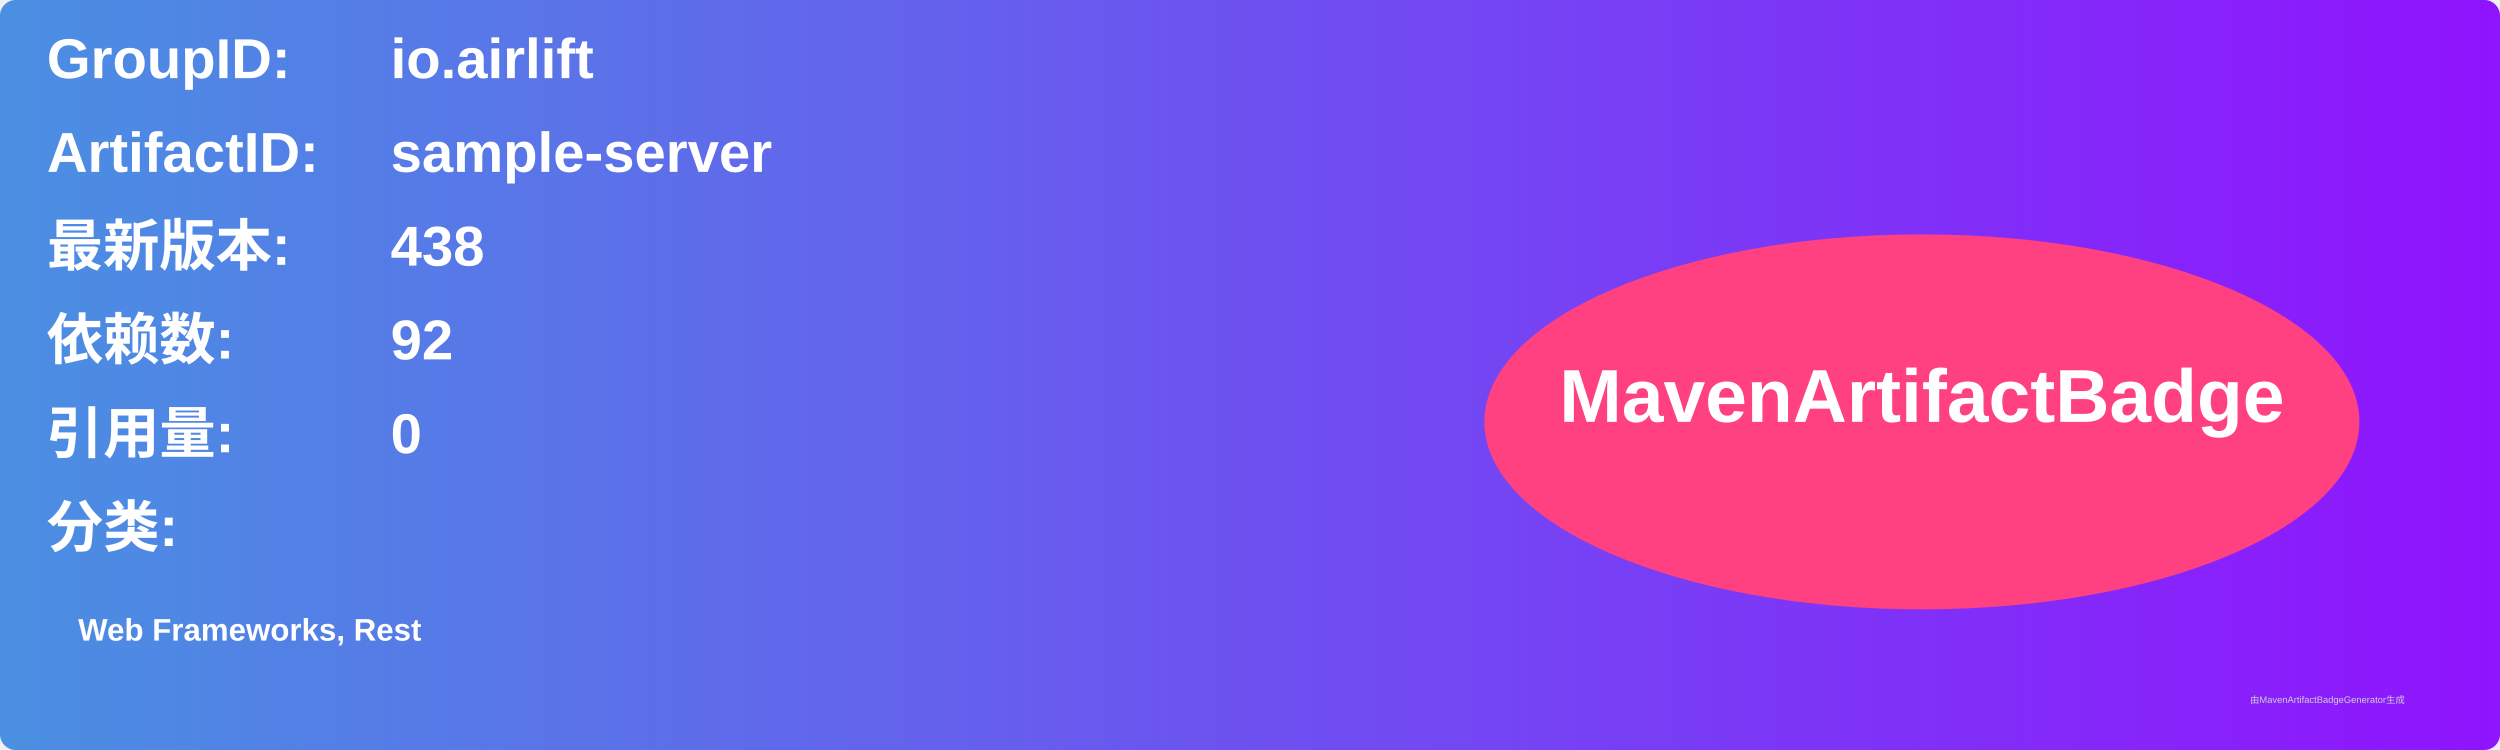
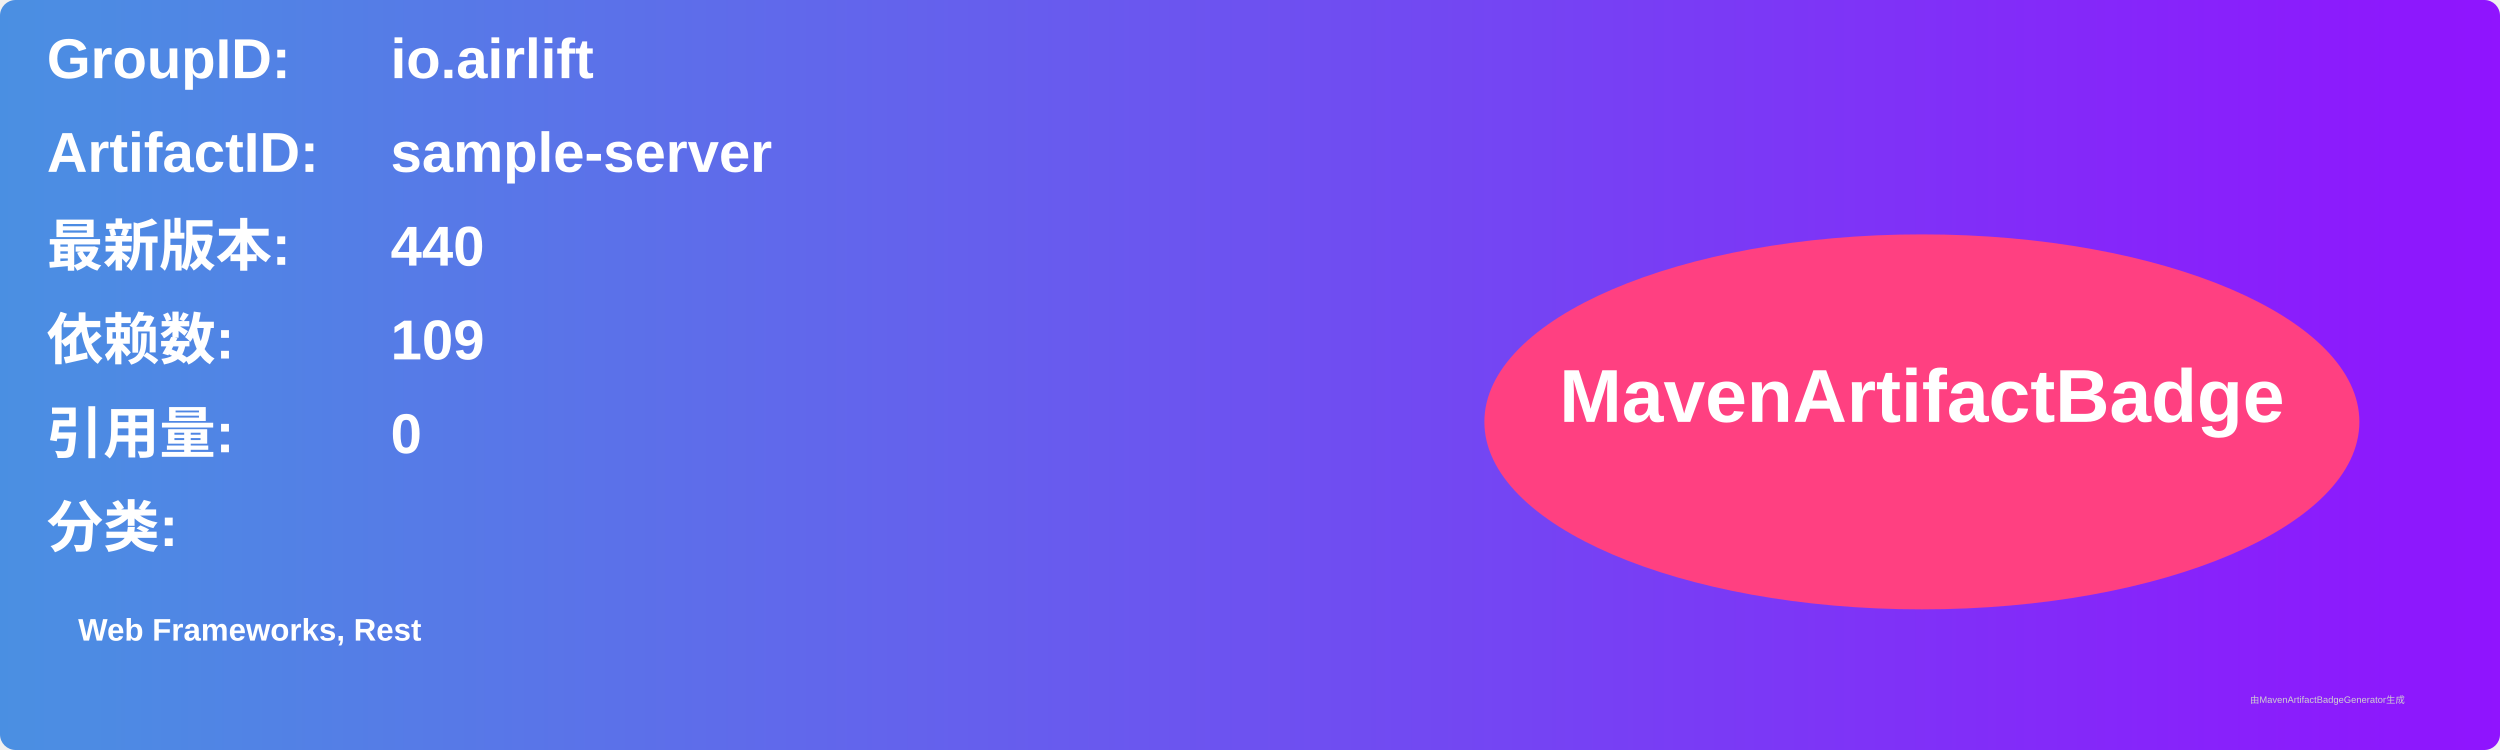
<svg xmlns="http://www.w3.org/2000/svg" width="800" height="240" viewBox="0 0 800 240">
  <linearGradient id="grad" x1="0%" y1="0%" x2="100%" y2="0%">
    <stop offset="0%" stop-color="#4a90e2" />
    <stop offset="100%" stop-color="#9013fe" />
  </linearGradient>
  <rect width="100%" height="100%" rx="5" ry="5" fill="url(#grad)" />
  <g transform="translate(15, 15)">
    <text x="0" y="10" font-family="Arial" font-size="18" fill="white" font-weight="bold" width="260">GroupID:</text>
    <text x="110" y="10" font-family="Arial" font-size="18" fill="white" font-weight="bold" width="460">io.airlift</text>
    <text x="0" y="40" font-family="Arial" font-size="18" fill="white" font-weight="bold" width="260">ArtifactID:</text>
    <text x="110" y="40" font-family="Arial" font-size="18" fill="white" font-weight="bold" width="460">sample-server</text>
    <text x="0" y="70" font-family="Arial" font-size="18" fill="white" font-weight="bold">最新版本:</text>
    <text x="110" y="70" font-family="Arial" font-size="18" fill="white" font-weight="bold">
-       <tspan font-weight="bold">438</tspan>
+       <tspan font-weight="bold">440</tspan>
    </text>
    <text x="0" y="100" font-family="Arial" font-size="18" fill="white" font-weight="bold">依赖数: </text>
    <text x="110" y="100" font-family="Arial" font-size="18" fill="white">
-       <tspan font-weight="bold">92</tspan>
+       <tspan font-weight="bold">109</tspan>
    </text>
    <text x="0" y="130" font-family="Arial" font-size="18" fill="white" font-weight="bold">引用量: </text>
    <text x="110" y="130" font-family="Arial" font-size="18" fill="white">
      <tspan font-weight="bold">0</tspan>
    </text>
    <text x="0" y="160" font-family="Arial" font-size="18" fill="white" font-weight="bold">分类:</text>
    <text x="10" y="190" font-family="Arial" font-size="10" fill="white">
      <tspan font-weight="bold">Web Frameworks, Rest</tspan>
    </text>
    <ellipse cx="600" cy="120" rx="140" ry="60" fill="#ff4081" />
    <text x="600" y="120" text-anchor="middle" font-family="Arial" font-size="24" fill="white" font-weight="bold">MavenArtifactBadge</text>
  </g>
  <text x="720" y="225" font-family="Arial" font-size="3" fill="#d0d0d0">由MavenArtifactBadgeGenerator生成</text>
</svg>
